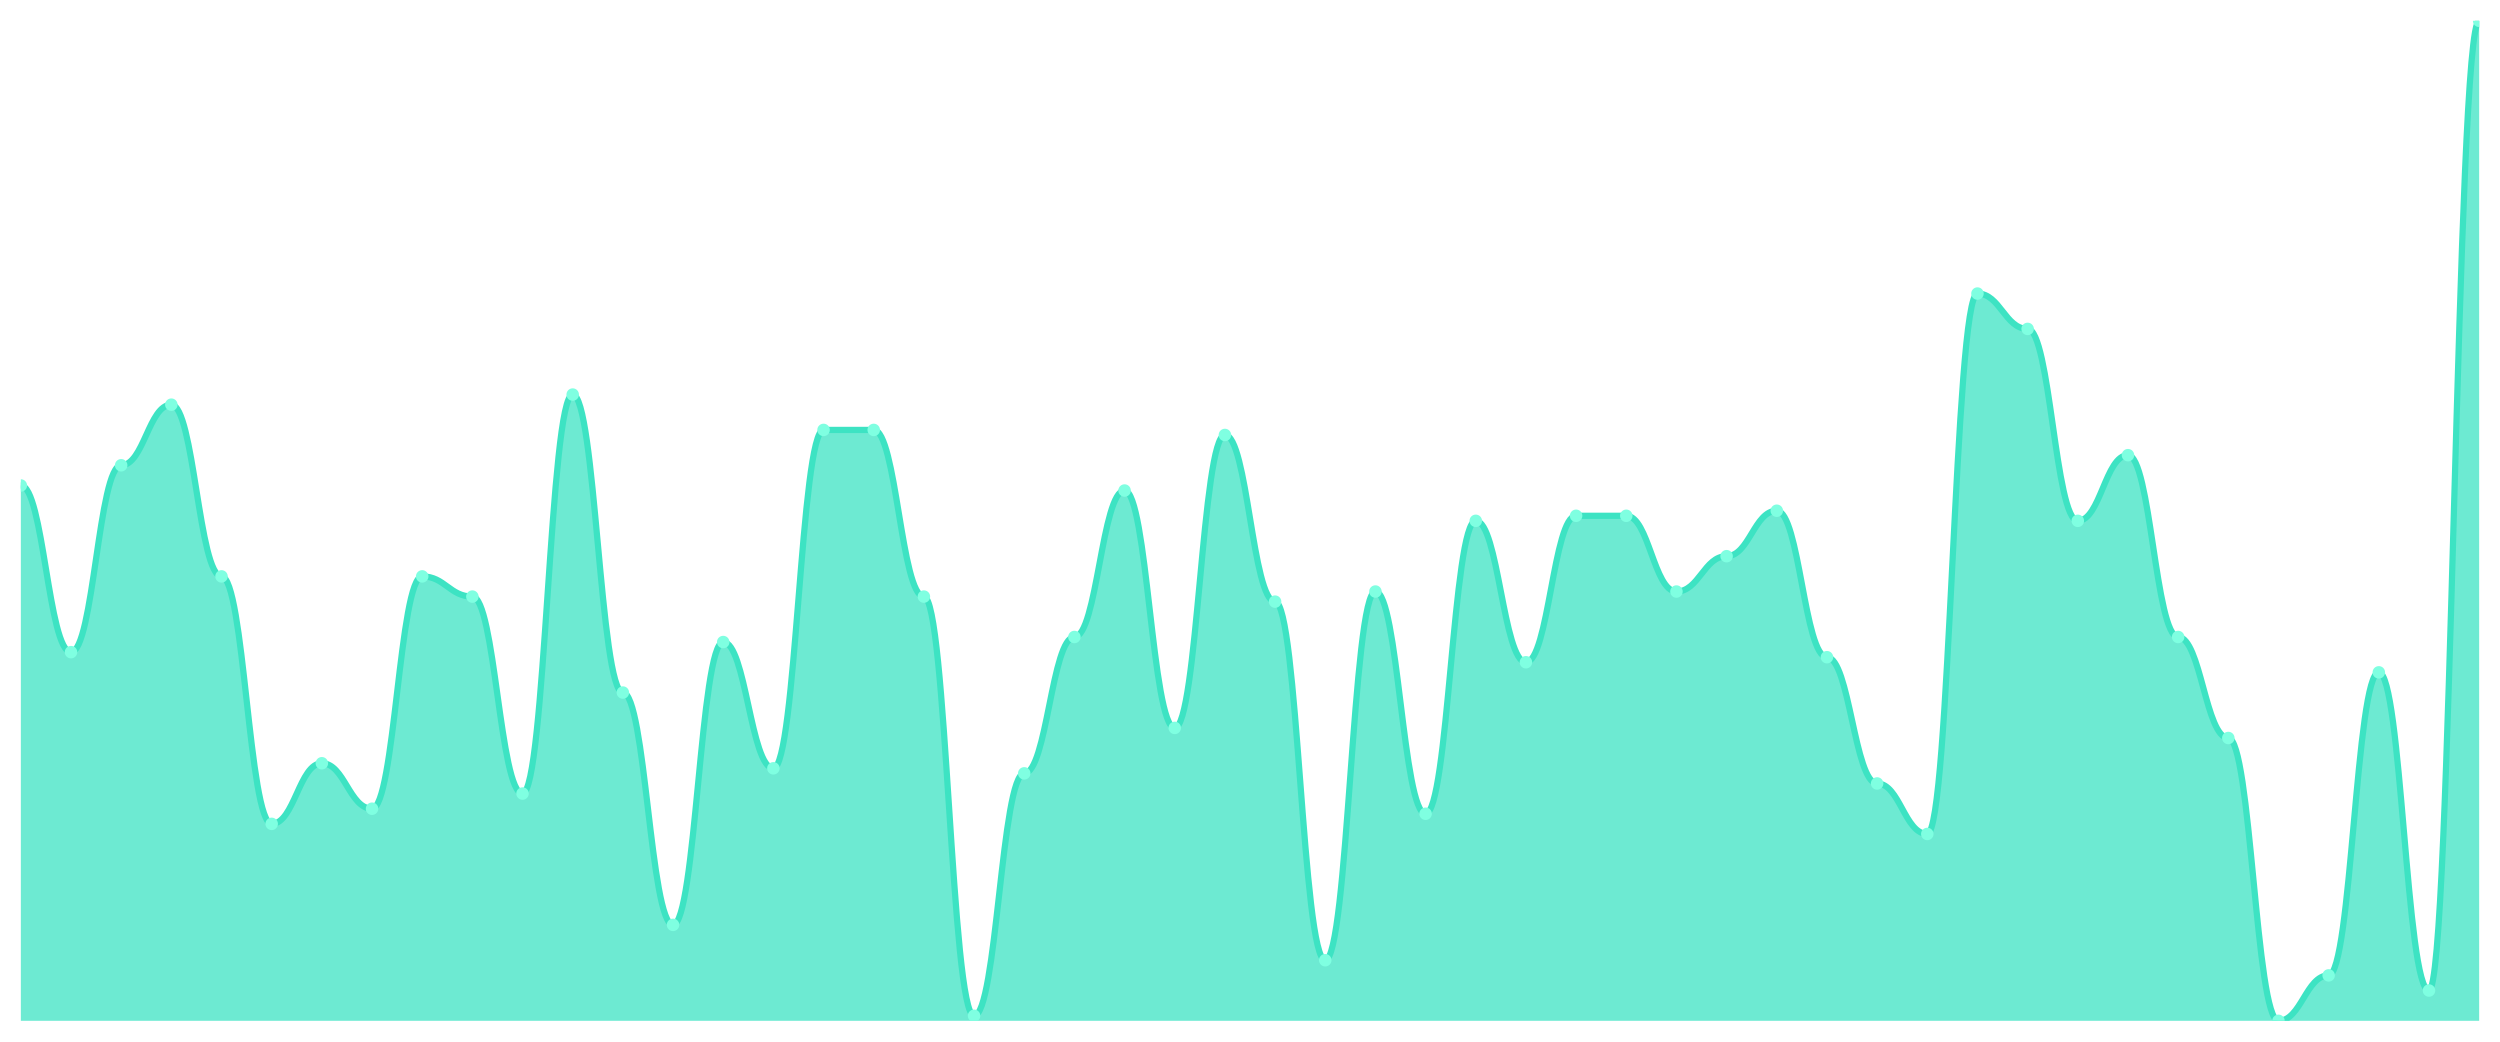
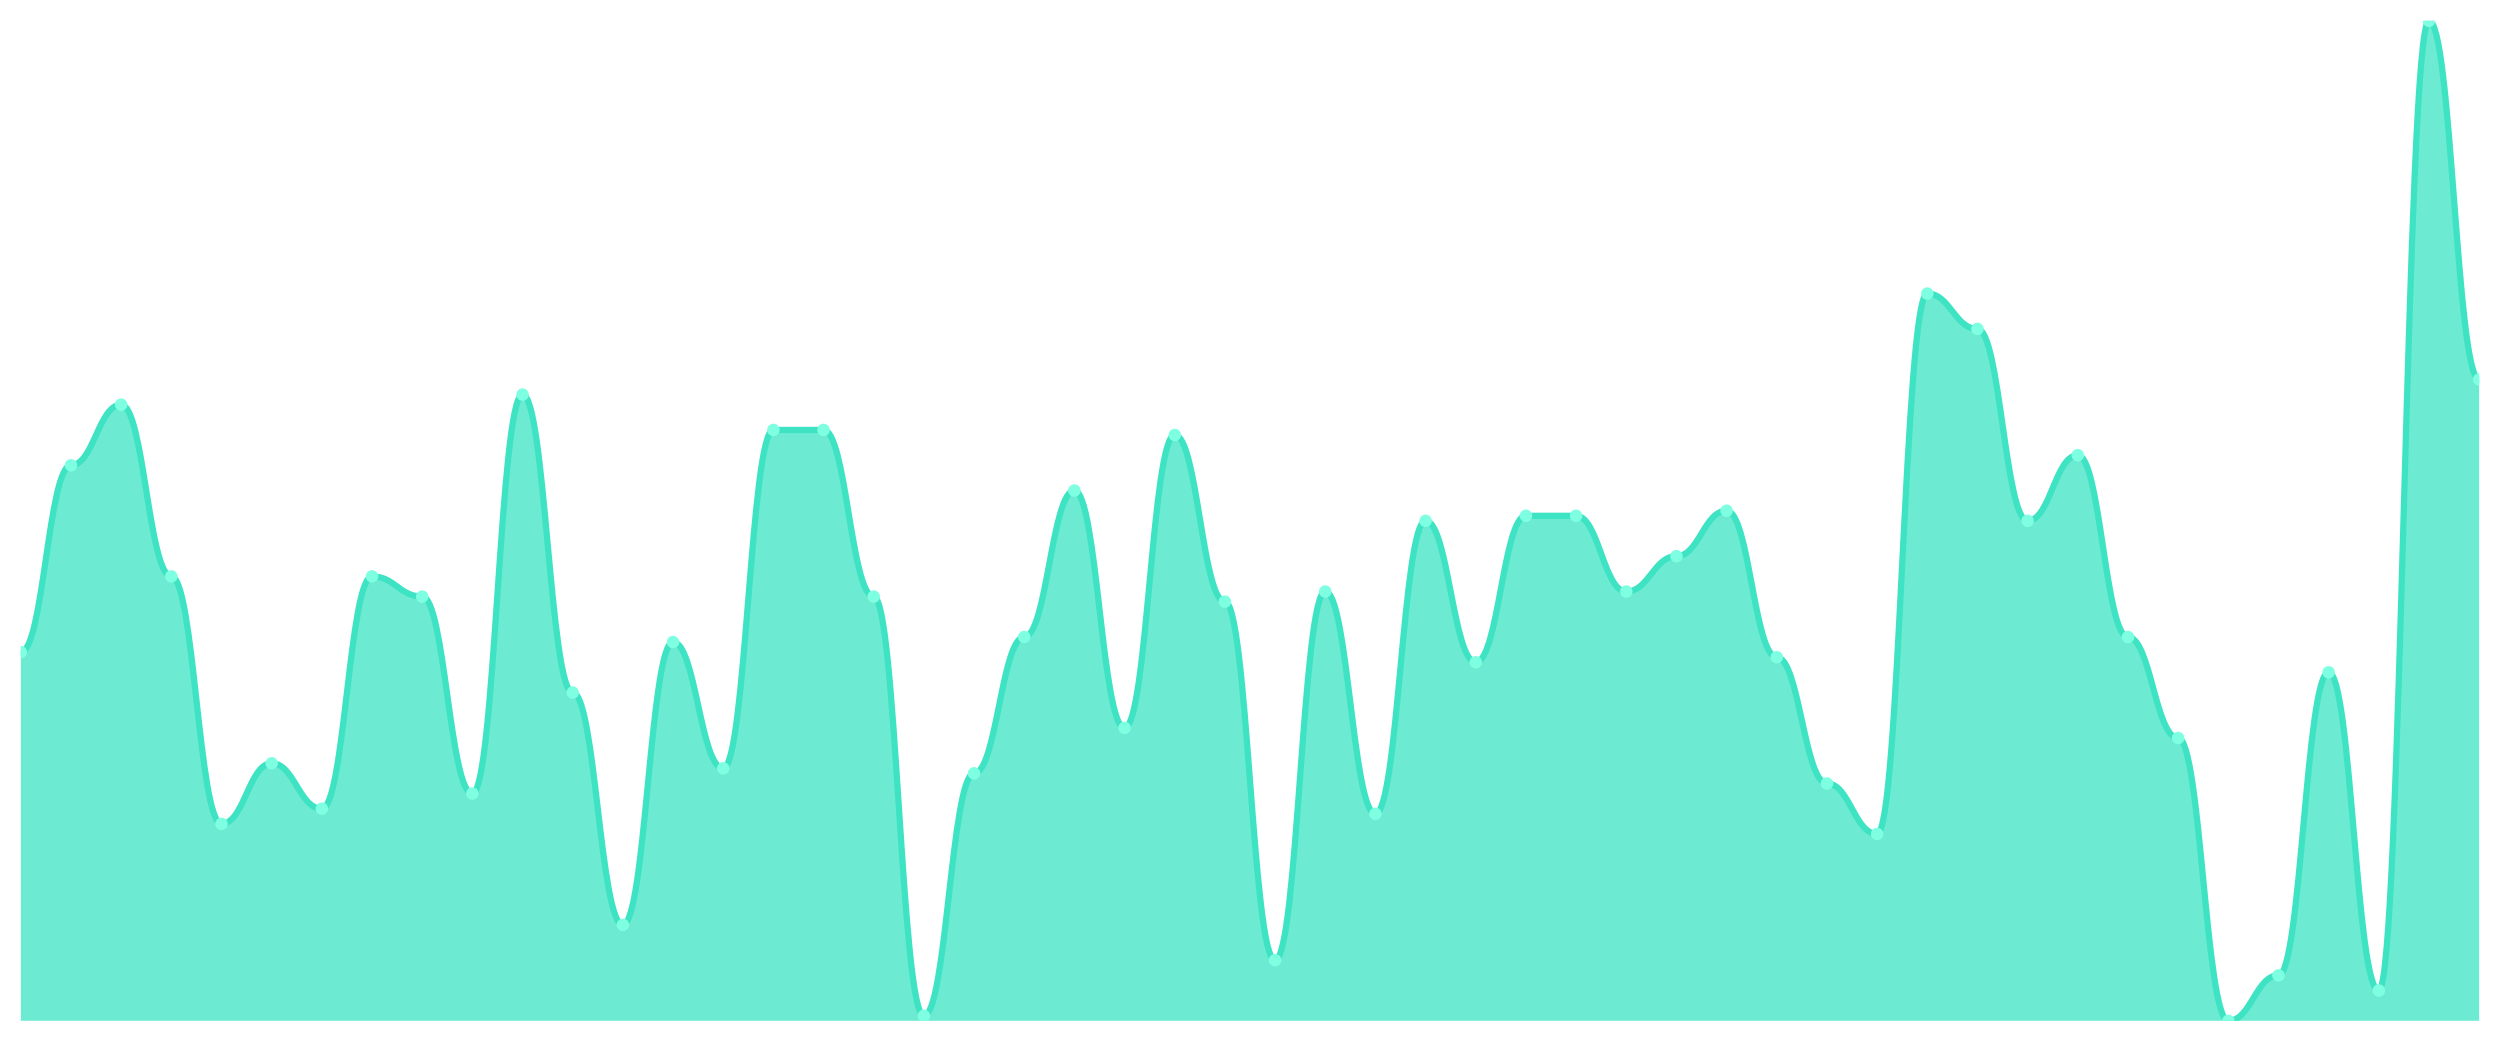
<svg xmlns="http://www.w3.org/2000/svg" viewBox="0 0 1200 500" width="1200" height="500">
  <defs>
    <clipPath id="c">
      <rect x="10" y="10" width="1180" height="480" />
    </clipPath>
  </defs>
  <rect width="1200" height="500" fill="none" />
  <g clip-path="url(#c)">
-     <path d="M 10,490 L 10,233.03 C 20.837,233.03 23.245,313.03 34.082,313.03 C 44.918,313.03 47.327,223.333 58.163,223.333 C 69,223.333 71.408,194.242 82.245,194.242 C 93.082,194.242 95.49,276.667 106.327,276.667 C 117.163,276.667 119.571,395.455 130.408,395.455 C 141.245,395.455 143.653,366.364 154.49,366.364 C 165.327,366.364 167.735,388.182 178.571,388.182 C 189.408,388.182 191.816,276.667 202.653,276.667 C 213.49,276.667 215.898,286.364 226.735,286.364 C 237.571,286.364 239.98,380.909 250.816,380.909 C 261.653,380.909 264.061,189.394 274.898,189.394 C 285.735,189.394 288.143,332.424 298.98,332.424 C 309.816,332.424 312.224,443.939 323.061,443.939 C 333.898,443.939 336.306,308.182 347.143,308.182 C 357.98,308.182 360.388,368.788 371.224,368.788 C 382.061,368.788 384.469,206.364 395.306,206.364 C 406.143,206.364 408.551,206.364 419.388,206.364 C 430.224,206.364 432.633,286.364 443.469,286.364 C 454.306,286.364 456.714,487.576 467.551,487.576 C 478.388,487.576 480.796,371.212 491.633,371.212 C 502.469,371.212 504.878,305.758 515.714,305.758 C 526.551,305.758 528.959,235.455 539.796,235.455 C 550.633,235.455 553.041,349.394 563.878,349.394 C 574.714,349.394 577.122,208.788 587.959,208.788 C 598.796,208.788 601.204,288.788 612.041,288.788 C 622.878,288.788 625.286,460.909 636.122,460.909 C 646.959,460.909 649.367,283.939 660.204,283.939 C 671.041,283.939 673.449,390.606 684.286,390.606 C 695.122,390.606 697.531,250 708.367,250 C 719.204,250 721.612,317.879 732.449,317.879 C 743.286,317.879 745.694,247.576 756.531,247.576 C 767.367,247.576 769.776,247.576 780.612,247.576 C 791.449,247.576 793.857,283.939 804.694,283.939 C 815.531,283.939 817.939,266.97 828.776,266.97 C 839.612,266.97 842.02,245.152 852.857,245.152 C 863.694,245.152 866.102,315.455 876.939,315.455 C 887.776,315.455 890.184,376.061 901.02,376.061 C 911.857,376.061 914.265,400.303 925.102,400.303 C 935.939,400.303 938.347,140.909 949.184,140.909 C 960.02,140.909 962.429,157.879 973.265,157.879 C 984.102,157.879 986.51,250 997.347,250 C 1008.184,250 1010.592,218.485 1021.429,218.485 C 1032.265,218.485 1034.673,305.758 1045.51,305.758 C 1056.347,305.758 1058.755,354.242 1069.592,354.242 C 1080.429,354.242 1082.837,490 1093.673,490 C 1104.51,490 1106.918,468.182 1117.755,468.182 C 1128.592,468.182 1131,322.727 1141.837,322.727 C 1152.673,322.727 1155.082,475.455 1165.918,475.455 C 1176.755,475.455 1179.163,10 1190,10 L 1190,490 Z" fill="rgba(61,227,195,0.75)" />
-     <path d="M 10,233.03 C 20.837,233.03 23.245,313.03 34.082,313.03 C 44.918,313.03 47.327,223.333 58.163,223.333 C 69,223.333 71.408,194.242 82.245,194.242 C 93.082,194.242 95.49,276.667 106.327,276.667 C 117.163,276.667 119.571,395.455 130.408,395.455 C 141.245,395.455 143.653,366.364 154.49,366.364 C 165.327,366.364 167.735,388.182 178.571,388.182 C 189.408,388.182 191.816,276.667 202.653,276.667 C 213.49,276.667 215.898,286.364 226.735,286.364 C 237.571,286.364 239.98,380.909 250.816,380.909 C 261.653,380.909 264.061,189.394 274.898,189.394 C 285.735,189.394 288.143,332.424 298.98,332.424 C 309.816,332.424 312.224,443.939 323.061,443.939 C 333.898,443.939 336.306,308.182 347.143,308.182 C 357.98,308.182 360.388,368.788 371.224,368.788 C 382.061,368.788 384.469,206.364 395.306,206.364 C 406.143,206.364 408.551,206.364 419.388,206.364 C 430.224,206.364 432.633,286.364 443.469,286.364 C 454.306,286.364 456.714,487.576 467.551,487.576 C 478.388,487.576 480.796,371.212 491.633,371.212 C 502.469,371.212 504.878,305.758 515.714,305.758 C 526.551,305.758 528.959,235.455 539.796,235.455 C 550.633,235.455 553.041,349.394 563.878,349.394 C 574.714,349.394 577.122,208.788 587.959,208.788 C 598.796,208.788 601.204,288.788 612.041,288.788 C 622.878,288.788 625.286,460.909 636.122,460.909 C 646.959,460.909 649.367,283.939 660.204,283.939 C 671.041,283.939 673.449,390.606 684.286,390.606 C 695.122,390.606 697.531,250 708.367,250 C 719.204,250 721.612,317.879 732.449,317.879 C 743.286,317.879 745.694,247.576 756.531,247.576 C 767.367,247.576 769.776,247.576 780.612,247.576 C 791.449,247.576 793.857,283.939 804.694,283.939 C 815.531,283.939 817.939,266.97 828.776,266.97 C 839.612,266.97 842.02,245.152 852.857,245.152 C 863.694,245.152 866.102,315.455 876.939,315.455 C 887.776,315.455 890.184,376.061 901.02,376.061 C 911.857,376.061 914.265,400.303 925.102,400.303 C 935.939,400.303 938.347,140.909 949.184,140.909 C 960.02,140.909 962.429,157.879 973.265,157.879 C 984.102,157.879 986.51,250 997.347,250 C 1008.184,250 1010.592,218.485 1021.429,218.485 C 1032.265,218.485 1034.673,305.758 1045.51,305.758 C 1056.347,305.758 1058.755,354.242 1069.592,354.242 C 1080.429,354.242 1082.837,490 1093.673,490 C 1104.51,490 1106.918,468.182 1117.755,468.182 C 1128.592,468.182 1131,322.727 1141.837,322.727 C 1152.673,322.727 1155.082,475.455 1165.918,475.455 C 1176.755,475.455 1179.163,10 1190,10" fill="none" stroke="#3de3c3" stroke-width="3" stroke-linecap="round" stroke-linejoin="round" />
-     <circle cx="10" cy="233.03" r="3" fill="#7fffe1" />
-     <circle cx="34.082" cy="313.03" r="3" fill="#7fffe1" />
-     <circle cx="58.163" cy="223.333" r="3" fill="#7fffe1" />
-     <circle cx="82.245" cy="194.242" r="3" fill="#7fffe1" />
-     <circle cx="106.327" cy="276.667" r="3" fill="#7fffe1" />
-     <circle cx="130.408" cy="395.455" r="3" fill="#7fffe1" />
-     <circle cx="154.49" cy="366.364" r="3" fill="#7fffe1" />
-     <circle cx="178.571" cy="388.182" r="3" fill="#7fffe1" />
-     <circle cx="202.653" cy="276.667" r="3" fill="#7fffe1" />
-     <circle cx="226.735" cy="286.364" r="3" fill="#7fffe1" />
-     <circle cx="250.816" cy="380.909" r="3" fill="#7fffe1" />
-     <circle cx="274.898" cy="189.394" r="3" fill="#7fffe1" />
-     <circle cx="298.98" cy="332.424" r="3" fill="#7fffe1" />
-     <circle cx="323.061" cy="443.939" r="3" fill="#7fffe1" />
-     <circle cx="347.143" cy="308.182" r="3" fill="#7fffe1" />
-     <circle cx="371.224" cy="368.788" r="3" fill="#7fffe1" />
+     <path d="M 10,490 L 10,313.03 C 20.837,313.03 23.245,223.333 34.082,223.333 C 44.918,223.333 47.327,194.242 58.163,194.242 C 69,194.242 71.408,276.667 82.245,276.667 C 93.082,276.667 95.49,395.455 106.327,395.455 C 117.163,395.455 119.571,366.364 130.408,366.364 C 141.245,366.364 143.653,388.182 154.49,388.182 C 165.327,388.182 167.735,276.667 178.571,276.667 C 189.408,276.667 191.816,286.364 202.653,286.364 C 213.49,286.364 215.898,380.909 226.735,380.909 C 237.571,380.909 239.98,189.394 250.816,189.394 C 261.653,189.394 264.061,332.424 274.898,332.424 C 285.735,332.424 288.143,443.939 298.98,443.939 C 309.816,443.939 312.224,308.182 323.061,308.182 C 333.898,308.182 336.306,368.788 347.143,368.788 C 357.98,368.788 360.388,206.364 371.224,206.364 C 382.061,206.364 384.469,206.364 395.306,206.364 C 406.143,206.364 408.551,286.364 419.388,286.364 C 430.224,286.364 432.633,487.576 443.469,487.576 C 454.306,487.576 456.714,371.212 467.551,371.212 C 478.388,371.212 480.796,305.758 491.633,305.758 C 502.469,305.758 504.878,235.455 515.714,235.455 C 526.551,235.455 528.959,349.394 539.796,349.394 C 550.633,349.394 553.041,208.788 563.878,208.788 C 574.714,208.788 577.122,288.788 587.959,288.788 C 598.796,288.788 601.204,460.909 612.041,460.909 C 622.878,460.909 625.286,283.939 636.122,283.939 C 646.959,283.939 649.367,390.606 660.204,390.606 C 671.041,390.606 673.449,250 684.286,250 C 695.122,250 697.531,317.879 708.367,317.879 C 719.204,317.879 721.612,247.576 732.449,247.576 C 743.286,247.576 745.694,247.576 756.531,247.576 C 767.367,247.576 769.776,283.939 780.612,283.939 C 791.449,283.939 793.857,266.97 804.694,266.97 C 815.531,266.97 817.939,245.152 828.776,245.152 C 839.612,245.152 842.02,315.455 852.857,315.455 C 863.694,315.455 866.102,376.061 876.939,376.061 C 887.776,376.061 890.184,400.303 901.02,400.303 C 911.857,400.303 914.265,140.909 925.102,140.909 C 935.939,140.909 938.347,157.879 949.184,157.879 C 960.02,157.879 962.429,250 973.265,250 C 984.102,250 986.51,218.485 997.347,218.485 C 1008.184,218.485 1010.592,305.758 1021.429,305.758 C 1032.265,305.758 1034.673,354.242 1045.51,354.242 C 1056.347,354.242 1058.755,490 1069.592,490 C 1080.429,490 1082.837,468.182 1093.673,468.182 C 1104.51,468.182 1106.918,322.727 1117.755,322.727 C 1128.592,322.727 1131,475.455 1141.837,475.455 C 1152.673,475.455 1155.082,10 1165.918,10 C 1176.755,10 1179.163,182.121 1190,182.121 L 1190,490 Z" fill="rgba(61,227,195,0.75)" />
+     <path d="M 10,313.03 C 20.837,313.03 23.245,223.333 34.082,223.333 C 44.918,223.333 47.327,194.242 58.163,194.242 C 69,194.242 71.408,276.667 82.245,276.667 C 93.082,276.667 95.49,395.455 106.327,395.455 C 117.163,395.455 119.571,366.364 130.408,366.364 C 141.245,366.364 143.653,388.182 154.49,388.182 C 165.327,388.182 167.735,276.667 178.571,276.667 C 189.408,276.667 191.816,286.364 202.653,286.364 C 213.49,286.364 215.898,380.909 226.735,380.909 C 237.571,380.909 239.98,189.394 250.816,189.394 C 261.653,189.394 264.061,332.424 274.898,332.424 C 285.735,332.424 288.143,443.939 298.98,443.939 C 309.816,443.939 312.224,308.182 323.061,308.182 C 333.898,308.182 336.306,368.788 347.143,368.788 C 357.98,368.788 360.388,206.364 371.224,206.364 C 382.061,206.364 384.469,206.364 395.306,206.364 C 406.143,206.364 408.551,286.364 419.388,286.364 C 430.224,286.364 432.633,487.576 443.469,487.576 C 454.306,487.576 456.714,371.212 467.551,371.212 C 478.388,371.212 480.796,305.758 491.633,305.758 C 502.469,305.758 504.878,235.455 515.714,235.455 C 526.551,235.455 528.959,349.394 539.796,349.394 C 550.633,349.394 553.041,208.788 563.878,208.788 C 574.714,208.788 577.122,288.788 587.959,288.788 C 598.796,288.788 601.204,460.909 612.041,460.909 C 622.878,460.909 625.286,283.939 636.122,283.939 C 646.959,283.939 649.367,390.606 660.204,390.606 C 671.041,390.606 673.449,250 684.286,250 C 695.122,250 697.531,317.879 708.367,317.879 C 719.204,317.879 721.612,247.576 732.449,247.576 C 743.286,247.576 745.694,247.576 756.531,247.576 C 767.367,247.576 769.776,283.939 780.612,283.939 C 791.449,283.939 793.857,266.97 804.694,266.97 C 815.531,266.97 817.939,245.152 828.776,245.152 C 839.612,245.152 842.02,315.455 852.857,315.455 C 863.694,315.455 866.102,376.061 876.939,376.061 C 887.776,376.061 890.184,400.303 901.02,400.303 C 911.857,400.303 914.265,140.909 925.102,140.909 C 935.939,140.909 938.347,157.879 949.184,157.879 C 960.02,157.879 962.429,250 973.265,250 C 984.102,250 986.51,218.485 997.347,218.485 C 1008.184,218.485 1010.592,305.758 1021.429,305.758 C 1032.265,305.758 1034.673,354.242 1045.51,354.242 C 1056.347,354.242 1058.755,490 1069.592,490 C 1080.429,490 1082.837,468.182 1093.673,468.182 C 1104.51,468.182 1106.918,322.727 1117.755,322.727 C 1128.592,322.727 1131,475.455 1141.837,475.455 C 1152.673,475.455 1155.082,10 1165.918,10 C 1176.755,10 1179.163,182.121 1190,182.121" fill="none" stroke="#3de3c3" stroke-width="3" stroke-linecap="round" stroke-linejoin="round" />
+     <circle cx="10" cy="313.03" r="3" fill="#7fffe1" />
+     <circle cx="34.082" cy="223.333" r="3" fill="#7fffe1" />
+     <circle cx="58.163" cy="194.242" r="3" fill="#7fffe1" />
+     <circle cx="82.245" cy="276.667" r="3" fill="#7fffe1" />
+     <circle cx="106.327" cy="395.455" r="3" fill="#7fffe1" />
+     <circle cx="130.408" cy="366.364" r="3" fill="#7fffe1" />
+     <circle cx="154.49" cy="388.182" r="3" fill="#7fffe1" />
+     <circle cx="178.571" cy="276.667" r="3" fill="#7fffe1" />
+     <circle cx="202.653" cy="286.364" r="3" fill="#7fffe1" />
+     <circle cx="226.735" cy="380.909" r="3" fill="#7fffe1" />
+     <circle cx="250.816" cy="189.394" r="3" fill="#7fffe1" />
+     <circle cx="274.898" cy="332.424" r="3" fill="#7fffe1" />
+     <circle cx="298.98" cy="443.939" r="3" fill="#7fffe1" />
+     <circle cx="323.061" cy="308.182" r="3" fill="#7fffe1" />
+     <circle cx="347.143" cy="368.788" r="3" fill="#7fffe1" />
+     <circle cx="371.224" cy="206.364" r="3" fill="#7fffe1" />
    <circle cx="395.306" cy="206.364" r="3" fill="#7fffe1" />
-     <circle cx="419.388" cy="206.364" r="3" fill="#7fffe1" />
-     <circle cx="443.469" cy="286.364" r="3" fill="#7fffe1" />
-     <circle cx="467.551" cy="487.576" r="3" fill="#7fffe1" />
-     <circle cx="491.633" cy="371.212" r="3" fill="#7fffe1" />
-     <circle cx="515.714" cy="305.758" r="3" fill="#7fffe1" />
-     <circle cx="539.796" cy="235.455" r="3" fill="#7fffe1" />
-     <circle cx="563.878" cy="349.394" r="3" fill="#7fffe1" />
-     <circle cx="587.959" cy="208.788" r="3" fill="#7fffe1" />
-     <circle cx="612.041" cy="288.788" r="3" fill="#7fffe1" />
-     <circle cx="636.122" cy="460.909" r="3" fill="#7fffe1" />
-     <circle cx="660.204" cy="283.939" r="3" fill="#7fffe1" />
-     <circle cx="684.286" cy="390.606" r="3" fill="#7fffe1" />
-     <circle cx="708.367" cy="250" r="3" fill="#7fffe1" />
-     <circle cx="732.449" cy="317.879" r="3" fill="#7fffe1" />
+     <circle cx="419.388" cy="286.364" r="3" fill="#7fffe1" />
+     <circle cx="443.469" cy="487.576" r="3" fill="#7fffe1" />
+     <circle cx="467.551" cy="371.212" r="3" fill="#7fffe1" />
+     <circle cx="491.633" cy="305.758" r="3" fill="#7fffe1" />
+     <circle cx="515.714" cy="235.455" r="3" fill="#7fffe1" />
+     <circle cx="539.796" cy="349.394" r="3" fill="#7fffe1" />
+     <circle cx="563.878" cy="208.788" r="3" fill="#7fffe1" />
+     <circle cx="587.959" cy="288.788" r="3" fill="#7fffe1" />
+     <circle cx="612.041" cy="460.909" r="3" fill="#7fffe1" />
+     <circle cx="636.122" cy="283.939" r="3" fill="#7fffe1" />
+     <circle cx="660.204" cy="390.606" r="3" fill="#7fffe1" />
+     <circle cx="684.286" cy="250" r="3" fill="#7fffe1" />
+     <circle cx="708.367" cy="317.879" r="3" fill="#7fffe1" />
+     <circle cx="732.449" cy="247.576" r="3" fill="#7fffe1" />
    <circle cx="756.531" cy="247.576" r="3" fill="#7fffe1" />
-     <circle cx="780.612" cy="247.576" r="3" fill="#7fffe1" />
-     <circle cx="804.694" cy="283.939" r="3" fill="#7fffe1" />
-     <circle cx="828.776" cy="266.97" r="3" fill="#7fffe1" />
-     <circle cx="852.857" cy="245.152" r="3" fill="#7fffe1" />
-     <circle cx="876.939" cy="315.455" r="3" fill="#7fffe1" />
-     <circle cx="901.02" cy="376.061" r="3" fill="#7fffe1" />
-     <circle cx="925.102" cy="400.303" r="3" fill="#7fffe1" />
-     <circle cx="949.184" cy="140.909" r="3" fill="#7fffe1" />
-     <circle cx="973.265" cy="157.879" r="3" fill="#7fffe1" />
-     <circle cx="997.347" cy="250" r="3" fill="#7fffe1" />
-     <circle cx="1021.429" cy="218.485" r="3" fill="#7fffe1" />
-     <circle cx="1045.51" cy="305.758" r="3" fill="#7fffe1" />
-     <circle cx="1069.592" cy="354.242" r="3" fill="#7fffe1" />
-     <circle cx="1093.673" cy="490" r="3" fill="#7fffe1" />
-     <circle cx="1117.755" cy="468.182" r="3" fill="#7fffe1" />
-     <circle cx="1141.837" cy="322.727" r="3" fill="#7fffe1" />
-     <circle cx="1165.918" cy="475.455" r="3" fill="#7fffe1" />
-     <circle cx="1190" cy="10" r="3" fill="#7fffe1" />
+     <circle cx="780.612" cy="283.939" r="3" fill="#7fffe1" />
+     <circle cx="804.694" cy="266.97" r="3" fill="#7fffe1" />
+     <circle cx="828.776" cy="245.152" r="3" fill="#7fffe1" />
+     <circle cx="852.857" cy="315.455" r="3" fill="#7fffe1" />
+     <circle cx="876.939" cy="376.061" r="3" fill="#7fffe1" />
+     <circle cx="901.02" cy="400.303" r="3" fill="#7fffe1" />
+     <circle cx="925.102" cy="140.909" r="3" fill="#7fffe1" />
+     <circle cx="949.184" cy="157.879" r="3" fill="#7fffe1" />
+     <circle cx="973.265" cy="250" r="3" fill="#7fffe1" />
+     <circle cx="997.347" cy="218.485" r="3" fill="#7fffe1" />
+     <circle cx="1021.429" cy="305.758" r="3" fill="#7fffe1" />
+     <circle cx="1045.51" cy="354.242" r="3" fill="#7fffe1" />
+     <circle cx="1069.592" cy="490" r="3" fill="#7fffe1" />
+     <circle cx="1093.673" cy="468.182" r="3" fill="#7fffe1" />
+     <circle cx="1117.755" cy="322.727" r="3" fill="#7fffe1" />
+     <circle cx="1141.837" cy="475.455" r="3" fill="#7fffe1" />
+     <circle cx="1165.918" cy="10" r="3" fill="#7fffe1" />
+     <circle cx="1190" cy="182.121" r="3" fill="#7fffe1" />
  </g>
</svg>
